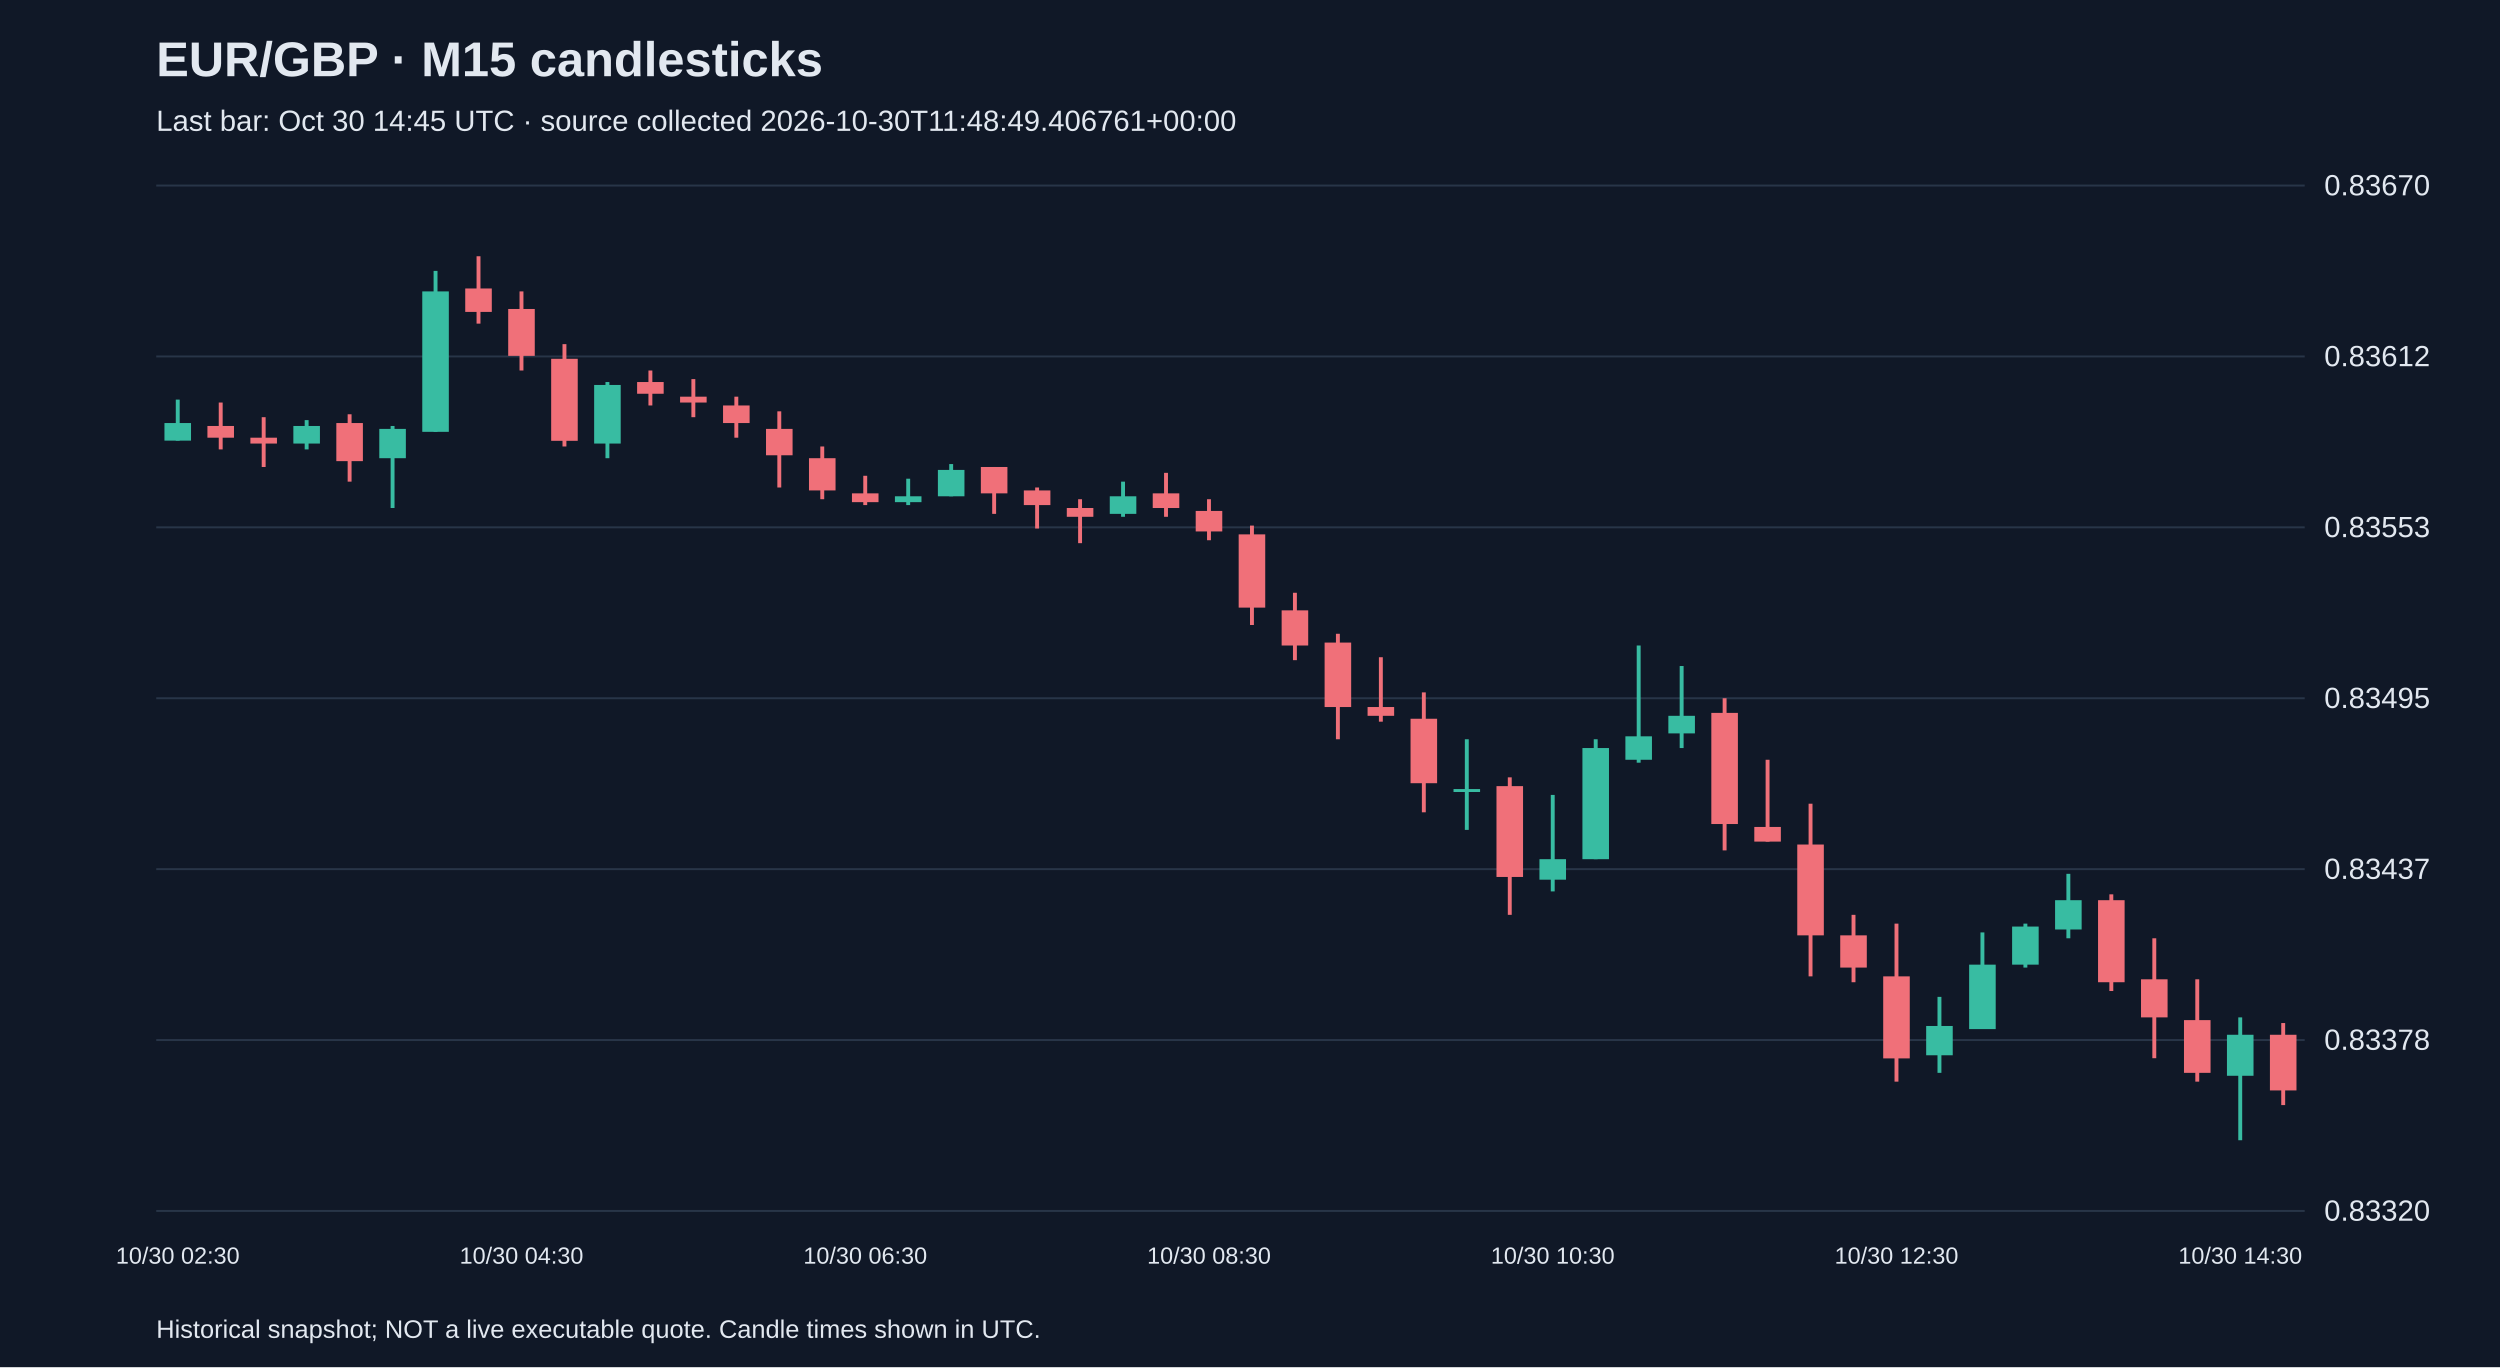
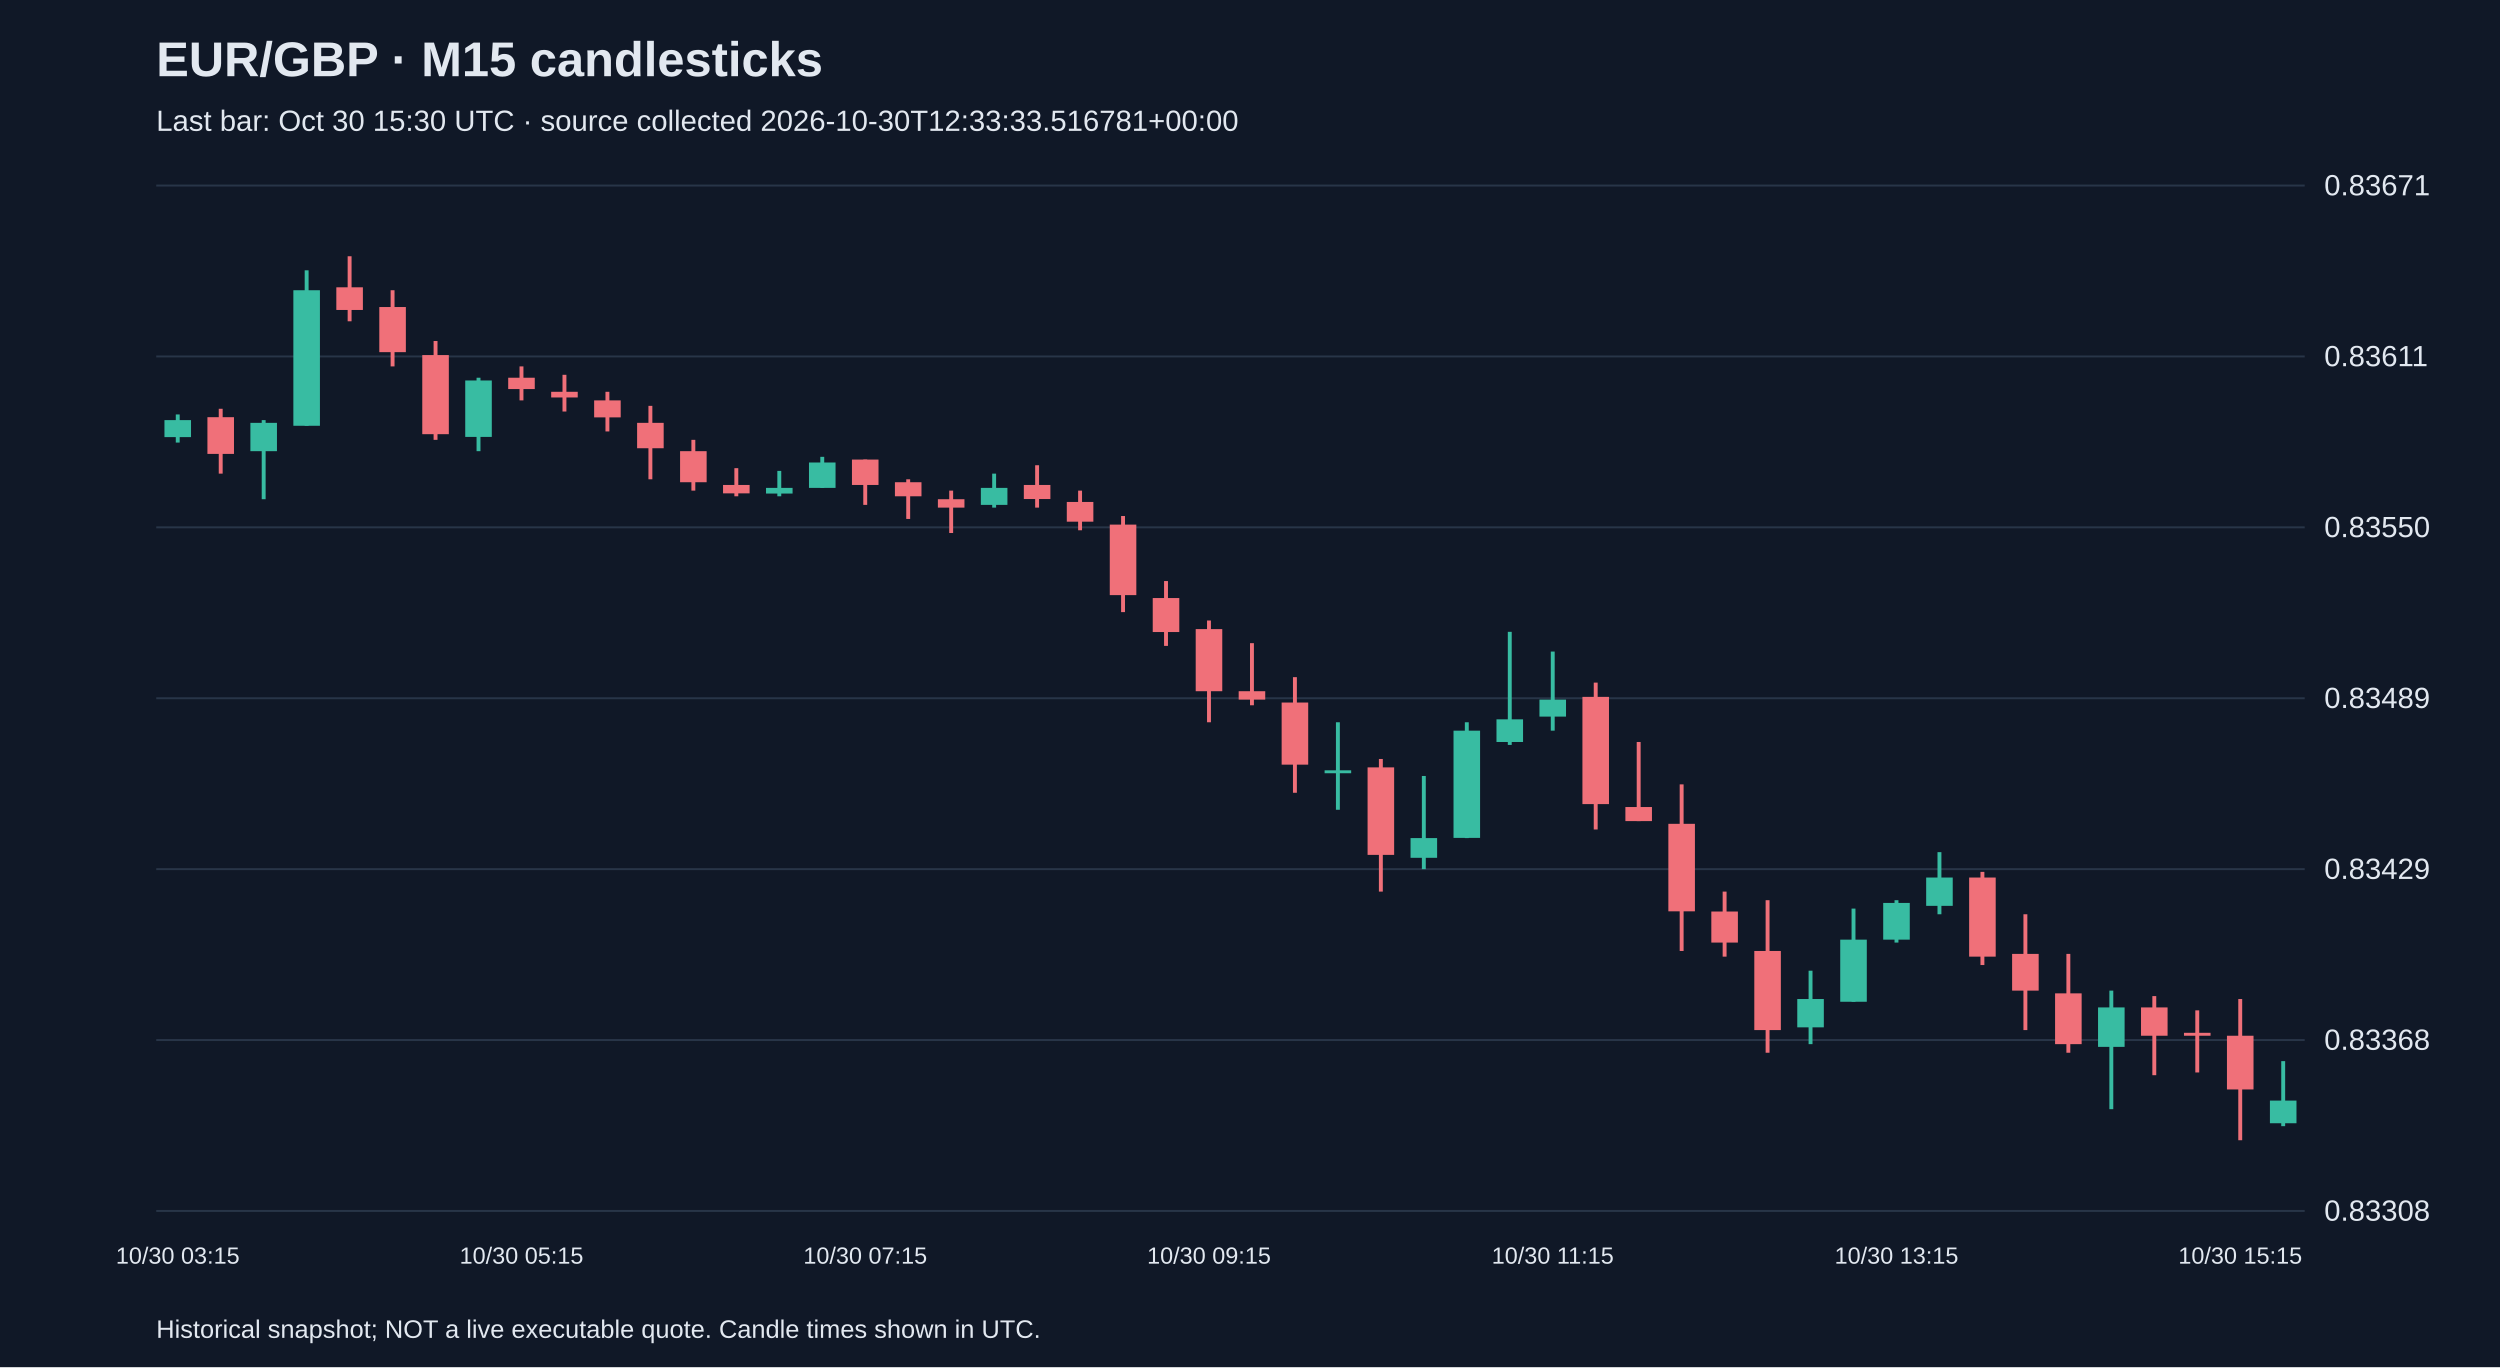
<svg xmlns="http://www.w3.org/2000/svg" viewBox="0 0 1280 700">
  <rect width="100%" height="100%" fill="#101827" />
  <style>text{font-family:Arial,sans-serif;fill:#e2e8f0}</style>
  <text x="80" y="39" font-size="25" font-weight="bold">EUR/GBP · M15 candlesticks</text>
-   <text x="80" y="67" font-size="15" fill="#a6b1c5">Last bar: Oct 30 14:45 UTC · source collected 2026-10-30T11:48:49.406761+00:00</text>
+   <text x="80" y="67" font-size="15" fill="#a6b1c5">Last bar: Oct 30 15:30 UTC · source collected 2026-10-30T12:33:33.516781+00:00</text>
  <line x1="80" y1="620.0" x2="1180" y2="620.0" stroke="#283548" />
-   <text x="1190" y="625.0" font-size="15">0.83320</text>
+   <text x="1190" y="625.0" font-size="15">0.83308</text>
  <line x1="80" y1="532.5" x2="1180" y2="532.5" stroke="#283548" />
-   <text x="1190" y="537.5" font-size="15">0.83378</text>
+   <text x="1190" y="537.5" font-size="15">0.83368</text>
  <line x1="80" y1="445.0" x2="1180" y2="445.0" stroke="#283548" />
-   <text x="1190" y="450.0" font-size="15">0.83437</text>
+   <text x="1190" y="450.0" font-size="15">0.83429</text>
  <line x1="80" y1="357.5" x2="1180" y2="357.5" stroke="#283548" />
-   <text x="1190" y="362.5" font-size="15">0.83495</text>
+   <text x="1190" y="362.5" font-size="15">0.83489</text>
  <line x1="80" y1="270.0" x2="1180" y2="270.0" stroke="#283548" />
-   <text x="1190" y="275.0" font-size="15">0.83553</text>
+   <text x="1190" y="275.0" font-size="15">0.83550</text>
  <line x1="80" y1="182.5" x2="1180" y2="182.5" stroke="#283548" />
-   <text x="1190" y="187.5" font-size="15">0.83612</text>
+   <text x="1190" y="187.5" font-size="15">0.83611</text>
  <line x1="80" y1="95.0" x2="1180" y2="95.0" stroke="#283548" />
-   <text x="1190" y="100.0" font-size="15">0.83670</text>
-   <line x1="91.0" y1="204.6" x2="91.0" y2="225.6" stroke="#38bca2" stroke-width="2" />
-   <rect x="84.2" y="216.6" width="13.6" height="9.0" fill="#38bca2" />
-   <text x="91.0" y="647" text-anchor="middle" font-size="12">10/30 02:30</text>
-   <line x1="113.0" y1="206.1" x2="113.0" y2="230.1" stroke="#f07079" stroke-width="2" />
-   <rect x="106.2" y="218.1" width="13.6" height="6.0" fill="#f07079" />
-   <line x1="135.0" y1="213.6" x2="135.0" y2="239.1" stroke="#f07079" stroke-width="2" />
-   <rect x="128.2" y="224.1" width="13.6" height="3.0" fill="#f07079" />
-   <line x1="157.0" y1="215.1" x2="157.0" y2="230.1" stroke="#38bca2" stroke-width="2" />
-   <rect x="150.2" y="218.1" width="13.6" height="9.0" fill="#38bca2" />
-   <line x1="179.0" y1="212.1" x2="179.0" y2="246.6" stroke="#f07079" stroke-width="2" />
-   <rect x="172.2" y="216.6" width="13.6" height="19.5" fill="#f07079" />
-   <line x1="201.0" y1="218.1" x2="201.0" y2="260.1" stroke="#38bca2" stroke-width="2" />
-   <rect x="194.2" y="219.6" width="13.6" height="15.0" fill="#38bca2" />
-   <line x1="223.0" y1="138.7" x2="223.0" y2="221.1" stroke="#38bca2" stroke-width="2" />
-   <rect x="216.2" y="149.2" width="13.6" height="71.9" fill="#38bca2" />
-   <line x1="245.0" y1="131.2" x2="245.0" y2="165.7" stroke="#f07079" stroke-width="2" />
-   <rect x="238.2" y="147.7" width="13.6" height="12.0" fill="#f07079" />
-   <line x1="267.0" y1="149.2" x2="267.0" y2="189.7" stroke="#f07079" stroke-width="2" />
-   <rect x="260.2" y="158.2" width="13.6" height="24.0" fill="#f07079" />
-   <text x="267.0" y="647" text-anchor="middle" font-size="12">10/30 04:30</text>
-   <line x1="289.0" y1="176.2" x2="289.0" y2="228.6" stroke="#f07079" stroke-width="2" />
-   <rect x="282.2" y="183.7" width="13.6" height="42.0" fill="#f07079" />
-   <line x1="311.0" y1="195.6" x2="311.0" y2="234.6" stroke="#38bca2" stroke-width="2" />
-   <rect x="304.2" y="197.1" width="13.6" height="30.0" fill="#38bca2" />
-   <line x1="333.0" y1="189.7" x2="333.0" y2="207.6" stroke="#f07079" stroke-width="2" />
-   <rect x="326.2" y="195.6" width="13.6" height="6.0" fill="#f07079" />
-   <line x1="355.0" y1="194.1" x2="355.0" y2="213.6" stroke="#f07079" stroke-width="2" />
-   <rect x="348.2" y="203.1" width="13.6" height="3.0" fill="#f07079" />
-   <line x1="377.0" y1="203.1" x2="377.0" y2="224.1" stroke="#f07079" stroke-width="2" />
-   <rect x="370.2" y="207.6" width="13.6" height="9.0" fill="#f07079" />
-   <line x1="399.0" y1="210.6" x2="399.0" y2="249.6" stroke="#f07079" stroke-width="2" />
-   <rect x="392.2" y="219.6" width="13.6" height="13.5" fill="#f07079" />
-   <line x1="421.0" y1="228.6" x2="421.0" y2="255.6" stroke="#f07079" stroke-width="2" />
-   <rect x="414.2" y="234.6" width="13.6" height="16.5" fill="#f07079" />
-   <line x1="443.0" y1="243.6" x2="443.0" y2="258.6" stroke="#f07079" stroke-width="2" />
-   <rect x="436.2" y="252.6" width="13.6" height="4.5" fill="#f07079" />
-   <text x="443.0" y="647" text-anchor="middle" font-size="12">10/30 06:30</text>
-   <line x1="465.0" y1="245.1" x2="465.0" y2="258.6" stroke="#38bca2" stroke-width="2" />
-   <rect x="458.2" y="254.1" width="13.6" height="3.0" fill="#38bca2" />
-   <line x1="487.0" y1="237.6" x2="487.0" y2="254.1" stroke="#38bca2" stroke-width="2" />
-   <rect x="480.2" y="240.6" width="13.6" height="13.5" fill="#38bca2" />
-   <line x1="509.0" y1="239.1" x2="509.0" y2="263.1" stroke="#f07079" stroke-width="2" />
-   <rect x="502.2" y="239.1" width="13.6" height="13.5" fill="#f07079" />
-   <line x1="531.0" y1="249.6" x2="531.0" y2="270.6" stroke="#f07079" stroke-width="2" />
-   <rect x="524.2" y="251.1" width="13.6" height="7.5" fill="#f07079" />
-   <line x1="553.0" y1="255.6" x2="553.0" y2="278.1" stroke="#f07079" stroke-width="2" />
-   <rect x="546.2" y="260.1" width="13.6" height="4.5" fill="#f07079" />
-   <line x1="575.0" y1="246.6" x2="575.0" y2="264.6" stroke="#38bca2" stroke-width="2" />
-   <rect x="568.2" y="254.1" width="13.6" height="9.0" fill="#38bca2" />
-   <line x1="597.0" y1="242.1" x2="597.0" y2="264.6" stroke="#f07079" stroke-width="2" />
-   <rect x="590.2" y="252.6" width="13.6" height="7.5" fill="#f07079" />
-   <line x1="619.0" y1="255.6" x2="619.0" y2="276.6" stroke="#f07079" stroke-width="2" />
-   <rect x="612.2" y="261.6" width="13.6" height="10.5" fill="#f07079" />
-   <text x="619.0" y="647" text-anchor="middle" font-size="12">10/30 08:30</text>
-   <line x1="641.0" y1="269.1" x2="641.0" y2="320.0" stroke="#f07079" stroke-width="2" />
-   <rect x="634.2" y="273.6" width="13.6" height="37.5" fill="#f07079" />
-   <line x1="663.0" y1="303.5" x2="663.0" y2="338.0" stroke="#f07079" stroke-width="2" />
-   <rect x="656.2" y="312.5" width="13.6" height="18.0" fill="#f07079" />
-   <line x1="685.0" y1="324.5" x2="685.0" y2="378.5" stroke="#f07079" stroke-width="2" />
-   <rect x="678.2" y="329.0" width="13.6" height="33.0" fill="#f07079" />
-   <line x1="707.0" y1="336.5" x2="707.0" y2="369.5" stroke="#f07079" stroke-width="2" />
-   <rect x="700.2" y="362.0" width="13.6" height="4.5" fill="#f07079" />
-   <line x1="729.0" y1="354.5" x2="729.0" y2="415.9" stroke="#f07079" stroke-width="2" />
-   <rect x="722.2" y="368.0" width="13.6" height="33.0" fill="#f07079" />
-   <line x1="751.0" y1="378.5" x2="751.0" y2="424.9" stroke="#38bca2" stroke-width="2" />
-   <rect x="744.2" y="404.0" width="13.6" height="1.5" fill="#38bca2" />
-   <line x1="773.0" y1="398.0" x2="773.0" y2="468.4" stroke="#f07079" stroke-width="2" />
-   <rect x="766.2" y="402.5" width="13.6" height="46.5" fill="#f07079" />
-   <line x1="795.0" y1="407.0" x2="795.0" y2="456.4" stroke="#38bca2" stroke-width="2" />
-   <rect x="788.2" y="439.9" width="13.6" height="10.5" fill="#38bca2" />
-   <text x="795.0" y="647" text-anchor="middle" font-size="12">10/30 10:30</text>
-   <line x1="817.0" y1="378.5" x2="817.0" y2="439.9" stroke="#38bca2" stroke-width="2" />
-   <rect x="810.2" y="383.0" width="13.6" height="56.9" fill="#38bca2" />
-   <line x1="839.0" y1="330.5" x2="839.0" y2="390.5" stroke="#38bca2" stroke-width="2" />
-   <rect x="832.2" y="377.0" width="13.6" height="12.0" fill="#38bca2" />
-   <line x1="861.0" y1="341.0" x2="861.0" y2="383.0" stroke="#38bca2" stroke-width="2" />
-   <rect x="854.2" y="366.5" width="13.6" height="9.0" fill="#38bca2" />
-   <line x1="883.0" y1="357.5" x2="883.0" y2="435.4" stroke="#f07079" stroke-width="2" />
-   <rect x="876.2" y="365.0" width="13.6" height="56.9" fill="#f07079" />
-   <line x1="905.0" y1="389.0" x2="905.0" y2="430.9" stroke="#f07079" stroke-width="2" />
-   <rect x="898.2" y="423.4" width="13.6" height="7.5" fill="#f07079" />
-   <line x1="927.0" y1="411.5" x2="927.0" y2="499.9" stroke="#f07079" stroke-width="2" />
-   <rect x="920.2" y="432.4" width="13.6" height="46.5" fill="#f07079" />
-   <line x1="949.0" y1="468.4" x2="949.0" y2="502.9" stroke="#f07079" stroke-width="2" />
-   <rect x="942.2" y="478.9" width="13.6" height="16.5" fill="#f07079" />
-   <line x1="971.0" y1="472.9" x2="971.0" y2="553.8" stroke="#f07079" stroke-width="2" />
-   <rect x="964.2" y="499.9" width="13.6" height="42.0" fill="#f07079" />
-   <text x="971.0" y="647" text-anchor="middle" font-size="12">10/30 12:30</text>
-   <line x1="993.0" y1="510.4" x2="993.0" y2="549.3" stroke="#38bca2" stroke-width="2" />
-   <rect x="986.2" y="525.3" width="13.6" height="15.0" fill="#38bca2" />
-   <line x1="1015.0" y1="477.4" x2="1015.0" y2="526.8" stroke="#38bca2" stroke-width="2" />
-   <rect x="1008.2" y="493.9" width="13.6" height="33.0" fill="#38bca2" />
-   <line x1="1037.0" y1="472.9" x2="1037.0" y2="495.4" stroke="#38bca2" stroke-width="2" />
-   <rect x="1030.2" y="474.4" width="13.6" height="19.5" fill="#38bca2" />
-   <line x1="1059.0" y1="447.4" x2="1059.0" y2="480.4" stroke="#38bca2" stroke-width="2" />
-   <rect x="1052.2" y="460.9" width="13.6" height="15.0" fill="#38bca2" />
-   <line x1="1081.0" y1="457.9" x2="1081.0" y2="507.4" stroke="#f07079" stroke-width="2" />
-   <rect x="1074.2" y="460.9" width="13.6" height="42.0" fill="#f07079" />
-   <line x1="1103.0" y1="480.4" x2="1103.0" y2="541.8" stroke="#f07079" stroke-width="2" />
-   <rect x="1096.2" y="501.4" width="13.6" height="19.5" fill="#f07079" />
-   <line x1="1125.0" y1="501.4" x2="1125.0" y2="553.8" stroke="#f07079" stroke-width="2" />
-   <rect x="1118.2" y="522.3" width="13.6" height="27.0" fill="#f07079" />
-   <line x1="1147.0" y1="520.9" x2="1147.0" y2="583.8" stroke="#38bca2" stroke-width="2" />
-   <rect x="1140.2" y="529.8" width="13.6" height="21.0" fill="#38bca2" />
-   <text x="1147.0" y="647" text-anchor="middle" font-size="12">10/30 14:30</text>
-   <line x1="1169.0" y1="523.8" x2="1169.0" y2="565.8" stroke="#f07079" stroke-width="2" />
-   <rect x="1162.2" y="529.8" width="13.6" height="28.5" fill="#f07079" />
+   <text x="1190" y="100.0" font-size="15">0.83671</text>
+   <line x1="91.0" y1="212.2" x2="91.0" y2="226.6" stroke="#38bca2" stroke-width="2" />
+   <rect x="84.2" y="215.1" width="13.6" height="8.7" fill="#38bca2" />
+   <text x="91.0" y="647" text-anchor="middle" font-size="12">10/30 03:15</text>
+   <line x1="113.0" y1="209.3" x2="113.0" y2="242.5" stroke="#f07079" stroke-width="2" />
+   <rect x="106.2" y="213.6" width="13.6" height="18.8" fill="#f07079" />
+   <line x1="135.0" y1="215.1" x2="135.0" y2="255.6" stroke="#38bca2" stroke-width="2" />
+   <rect x="128.2" y="216.5" width="13.6" height="14.5" fill="#38bca2" />
+   <line x1="157.0" y1="138.4" x2="157.0" y2="218.0" stroke="#38bca2" stroke-width="2" />
+   <rect x="150.2" y="148.6" width="13.6" height="69.4" fill="#38bca2" />
+   <line x1="179.0" y1="131.2" x2="179.0" y2="164.5" stroke="#f07079" stroke-width="2" />
+   <rect x="172.2" y="147.1" width="13.6" height="11.6" fill="#f07079" />
+   <line x1="201.0" y1="148.6" x2="201.0" y2="187.6" stroke="#f07079" stroke-width="2" />
+   <rect x="194.2" y="157.2" width="13.6" height="23.1" fill="#f07079" />
+   <line x1="223.0" y1="174.6" x2="223.0" y2="225.2" stroke="#f07079" stroke-width="2" />
+   <rect x="216.2" y="181.8" width="13.6" height="40.5" fill="#f07079" />
+   <line x1="245.0" y1="193.4" x2="245.0" y2="231.0" stroke="#38bca2" stroke-width="2" />
+   <rect x="238.2" y="194.8" width="13.6" height="28.9" fill="#38bca2" />
+   <line x1="267.0" y1="187.6" x2="267.0" y2="205.0" stroke="#f07079" stroke-width="2" />
+   <rect x="260.2" y="193.4" width="13.6" height="5.8" fill="#f07079" />
+   <text x="267.0" y="647" text-anchor="middle" font-size="12">10/30 05:15</text>
+   <line x1="289.0" y1="191.9" x2="289.0" y2="210.7" stroke="#f07079" stroke-width="2" />
+   <rect x="282.2" y="200.6" width="13.6" height="2.9" fill="#f07079" />
+   <line x1="311.0" y1="200.6" x2="311.0" y2="220.9" stroke="#f07079" stroke-width="2" />
+   <rect x="304.2" y="205.0" width="13.6" height="8.7" fill="#f07079" />
+   <line x1="333.0" y1="207.8" x2="333.0" y2="245.4" stroke="#f07079" stroke-width="2" />
+   <rect x="326.2" y="216.5" width="13.6" height="13.0" fill="#f07079" />
+   <line x1="355.0" y1="225.2" x2="355.0" y2="251.2" stroke="#f07079" stroke-width="2" />
+   <rect x="348.2" y="231.0" width="13.6" height="15.9" fill="#f07079" />
+   <line x1="377.0" y1="239.7" x2="377.0" y2="254.1" stroke="#f07079" stroke-width="2" />
+   <rect x="370.2" y="248.3" width="13.6" height="4.3" fill="#f07079" />
+   <line x1="399.0" y1="241.1" x2="399.0" y2="254.1" stroke="#38bca2" stroke-width="2" />
+   <rect x="392.2" y="249.8" width="13.6" height="2.9" fill="#38bca2" />
+   <line x1="421.0" y1="233.9" x2="421.0" y2="249.8" stroke="#38bca2" stroke-width="2" />
+   <rect x="414.2" y="236.8" width="13.6" height="13.0" fill="#38bca2" />
+   <line x1="443.0" y1="235.3" x2="443.0" y2="258.5" stroke="#f07079" stroke-width="2" />
+   <rect x="436.2" y="235.3" width="13.6" height="13.0" fill="#f07079" />
+   <text x="443.0" y="647" text-anchor="middle" font-size="12">10/30 07:15</text>
+   <line x1="465.0" y1="245.4" x2="465.0" y2="265.7" stroke="#f07079" stroke-width="2" />
+   <rect x="458.2" y="246.9" width="13.6" height="7.2" fill="#f07079" />
+   <line x1="487.0" y1="251.2" x2="487.0" y2="272.9" stroke="#f07079" stroke-width="2" />
+   <rect x="480.2" y="255.6" width="13.6" height="4.3" fill="#f07079" />
+   <line x1="509.0" y1="242.5" x2="509.0" y2="259.9" stroke="#38bca2" stroke-width="2" />
+   <rect x="502.2" y="249.8" width="13.6" height="8.7" fill="#38bca2" />
+   <line x1="531.0" y1="238.2" x2="531.0" y2="259.9" stroke="#f07079" stroke-width="2" />
+   <rect x="524.2" y="248.3" width="13.6" height="7.2" fill="#f07079" />
+   <line x1="553.0" y1="251.2" x2="553.0" y2="271.5" stroke="#f07079" stroke-width="2" />
+   <rect x="546.2" y="257.0" width="13.6" height="10.1" fill="#f07079" />
+   <line x1="575.0" y1="264.2" x2="575.0" y2="313.4" stroke="#f07079" stroke-width="2" />
+   <rect x="568.2" y="268.6" width="13.6" height="36.1" fill="#f07079" />
+   <line x1="597.0" y1="297.5" x2="597.0" y2="330.7" stroke="#f07079" stroke-width="2" />
+   <rect x="590.2" y="306.2" width="13.6" height="17.4" fill="#f07079" />
+   <line x1="619.0" y1="317.7" x2="619.0" y2="369.8" stroke="#f07079" stroke-width="2" />
+   <rect x="612.2" y="322.1" width="13.6" height="31.8" fill="#f07079" />
+   <text x="619.0" y="647" text-anchor="middle" font-size="12">10/30 09:15</text>
+   <line x1="641.0" y1="329.3" x2="641.0" y2="361.1" stroke="#f07079" stroke-width="2" />
+   <rect x="634.2" y="353.9" width="13.6" height="4.3" fill="#f07079" />
+   <line x1="663.0" y1="346.7" x2="663.0" y2="405.9" stroke="#f07079" stroke-width="2" />
+   <rect x="656.2" y="359.7" width="13.6" height="31.8" fill="#f07079" />
+   <line x1="685.0" y1="369.8" x2="685.0" y2="414.6" stroke="#38bca2" stroke-width="2" />
+   <rect x="678.2" y="394.4" width="13.6" height="1.5" fill="#38bca2" />
+   <line x1="707.0" y1="388.6" x2="707.0" y2="456.5" stroke="#f07079" stroke-width="2" />
+   <rect x="700.2" y="392.9" width="13.6" height="44.8" fill="#f07079" />
+   <line x1="729.0" y1="397.3" x2="729.0" y2="445.0" stroke="#38bca2" stroke-width="2" />
+   <rect x="722.2" y="429.1" width="13.6" height="10.1" fill="#38bca2" />
+   <line x1="751.0" y1="369.8" x2="751.0" y2="429.1" stroke="#38bca2" stroke-width="2" />
+   <rect x="744.2" y="374.1" width="13.6" height="54.9" fill="#38bca2" />
+   <line x1="773.0" y1="323.5" x2="773.0" y2="381.4" stroke="#38bca2" stroke-width="2" />
+   <rect x="766.2" y="368.3" width="13.6" height="11.6" fill="#38bca2" />
+   <line x1="795.0" y1="333.6" x2="795.0" y2="374.1" stroke="#38bca2" stroke-width="2" />
+   <rect x="788.2" y="358.2" width="13.6" height="8.7" fill="#38bca2" />
+   <text x="795.0" y="647" text-anchor="middle" font-size="12">10/30 11:15</text>
+   <line x1="817.0" y1="349.5" x2="817.0" y2="424.7" stroke="#f07079" stroke-width="2" />
+   <rect x="810.2" y="356.8" width="13.6" height="54.9" fill="#f07079" />
+   <line x1="839.0" y1="379.9" x2="839.0" y2="420.4" stroke="#f07079" stroke-width="2" />
+   <rect x="832.2" y="413.2" width="13.6" height="7.2" fill="#f07079" />
+   <line x1="861.0" y1="401.6" x2="861.0" y2="486.9" stroke="#f07079" stroke-width="2" />
+   <rect x="854.2" y="421.8" width="13.6" height="44.8" fill="#f07079" />
+   <line x1="883.0" y1="456.5" x2="883.0" y2="489.8" stroke="#f07079" stroke-width="2" />
+   <rect x="876.2" y="466.7" width="13.6" height="15.9" fill="#f07079" />
+   <line x1="905.0" y1="460.9" x2="905.0" y2="539.0" stroke="#f07079" stroke-width="2" />
+   <rect x="898.2" y="486.9" width="13.6" height="40.5" fill="#f07079" />
+   <line x1="927.0" y1="497.0" x2="927.0" y2="534.6" stroke="#38bca2" stroke-width="2" />
+   <rect x="920.2" y="511.5" width="13.6" height="14.5" fill="#38bca2" />
+   <line x1="949.0" y1="465.2" x2="949.0" y2="512.9" stroke="#38bca2" stroke-width="2" />
+   <rect x="942.2" y="481.1" width="13.6" height="31.8" fill="#38bca2" />
+   <line x1="971.0" y1="460.9" x2="971.0" y2="482.6" stroke="#38bca2" stroke-width="2" />
+   <rect x="964.2" y="462.3" width="13.6" height="18.8" fill="#38bca2" />
+   <text x="971.0" y="647" text-anchor="middle" font-size="12">10/30 13:15</text>
+   <line x1="993.0" y1="436.3" x2="993.0" y2="468.1" stroke="#38bca2" stroke-width="2" />
+   <rect x="986.2" y="449.3" width="13.6" height="14.5" fill="#38bca2" />
+   <line x1="1015.0" y1="446.4" x2="1015.0" y2="494.1" stroke="#f07079" stroke-width="2" />
+   <rect x="1008.2" y="449.3" width="13.6" height="40.5" fill="#f07079" />
+   <line x1="1037.0" y1="468.1" x2="1037.0" y2="527.4" stroke="#f07079" stroke-width="2" />
+   <rect x="1030.2" y="488.4" width="13.6" height="18.8" fill="#f07079" />
+   <line x1="1059.0" y1="488.4" x2="1059.0" y2="539.0" stroke="#f07079" stroke-width="2" />
+   <rect x="1052.2" y="508.6" width="13.6" height="26.0" fill="#f07079" />
+   <line x1="1081.0" y1="507.2" x2="1081.0" y2="567.9" stroke="#38bca2" stroke-width="2" />
+   <rect x="1074.2" y="515.8" width="13.6" height="20.2" fill="#38bca2" />
+   <line x1="1103.0" y1="510.0" x2="1103.0" y2="550.5" stroke="#f07079" stroke-width="2" />
+   <rect x="1096.2" y="515.8" width="13.6" height="14.5" fill="#f07079" />
+   <line x1="1125.0" y1="517.3" x2="1125.0" y2="549.1" stroke="#f07079" stroke-width="2" />
+   <rect x="1118.2" y="528.8" width="13.6" height="1.5" fill="#f07079" />
+   <line x1="1147.0" y1="511.5" x2="1147.0" y2="583.8" stroke="#f07079" stroke-width="2" />
+   <rect x="1140.2" y="530.3" width="13.6" height="27.5" fill="#f07079" />
+   <text x="1147.0" y="647" text-anchor="middle" font-size="12">10/30 15:15</text>
+   <line x1="1169.0" y1="543.3" x2="1169.0" y2="576.6" stroke="#38bca2" stroke-width="2" />
+   <rect x="1162.2" y="563.5" width="13.6" height="11.6" fill="#38bca2" />
  <text x="80" y="685" font-size="13">Historical snapshot; NOT a live executable quote. Candle times shown in UTC.</text>
</svg>
